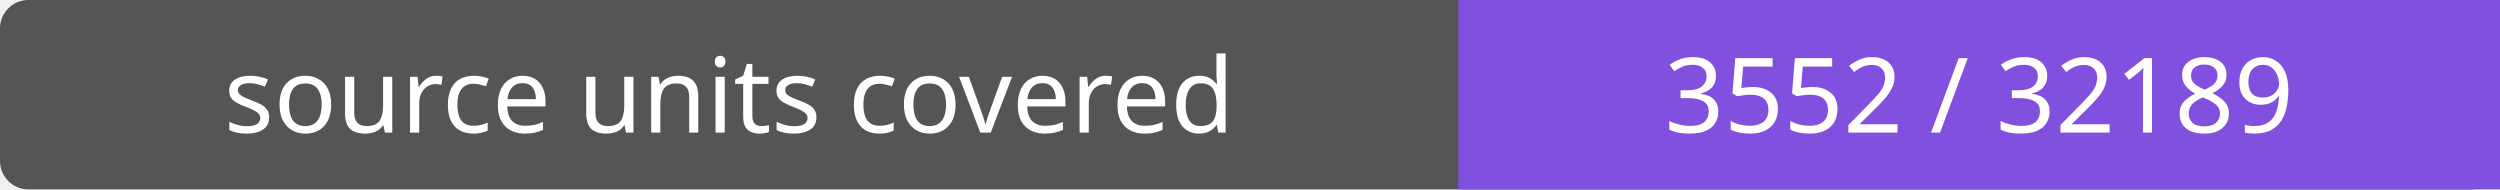
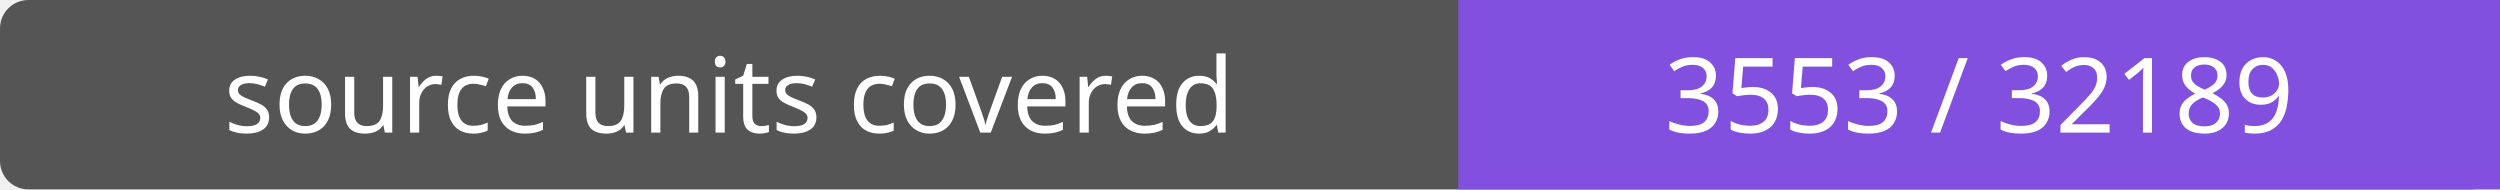
- <svg xmlns="http://www.w3.org/2000/svg" width="264" height="20" role="img" aria-label="source units covered: 3552 / 32189">
+ <svg xmlns="http://www.w3.org/2000/svg" width="264" height="20" role="img" aria-label="source units covered: 3553 / 32189">
  <rect width="264" height="20" rx="3" fill="#555" />
  <path fill="#8250df" d="M154 0h110v20H154z" />
  <g fill="#fff" text-anchor="middle" font-family="Verdana,sans-serif" font-size="11">
    <text x="77.0" y="14">source units covered</text>
-     <text x="209.0" y="14">3552 / 32189</text>
+     <text x="209.0" y="14">3553 / 32189</text>
  </g>
</svg>
